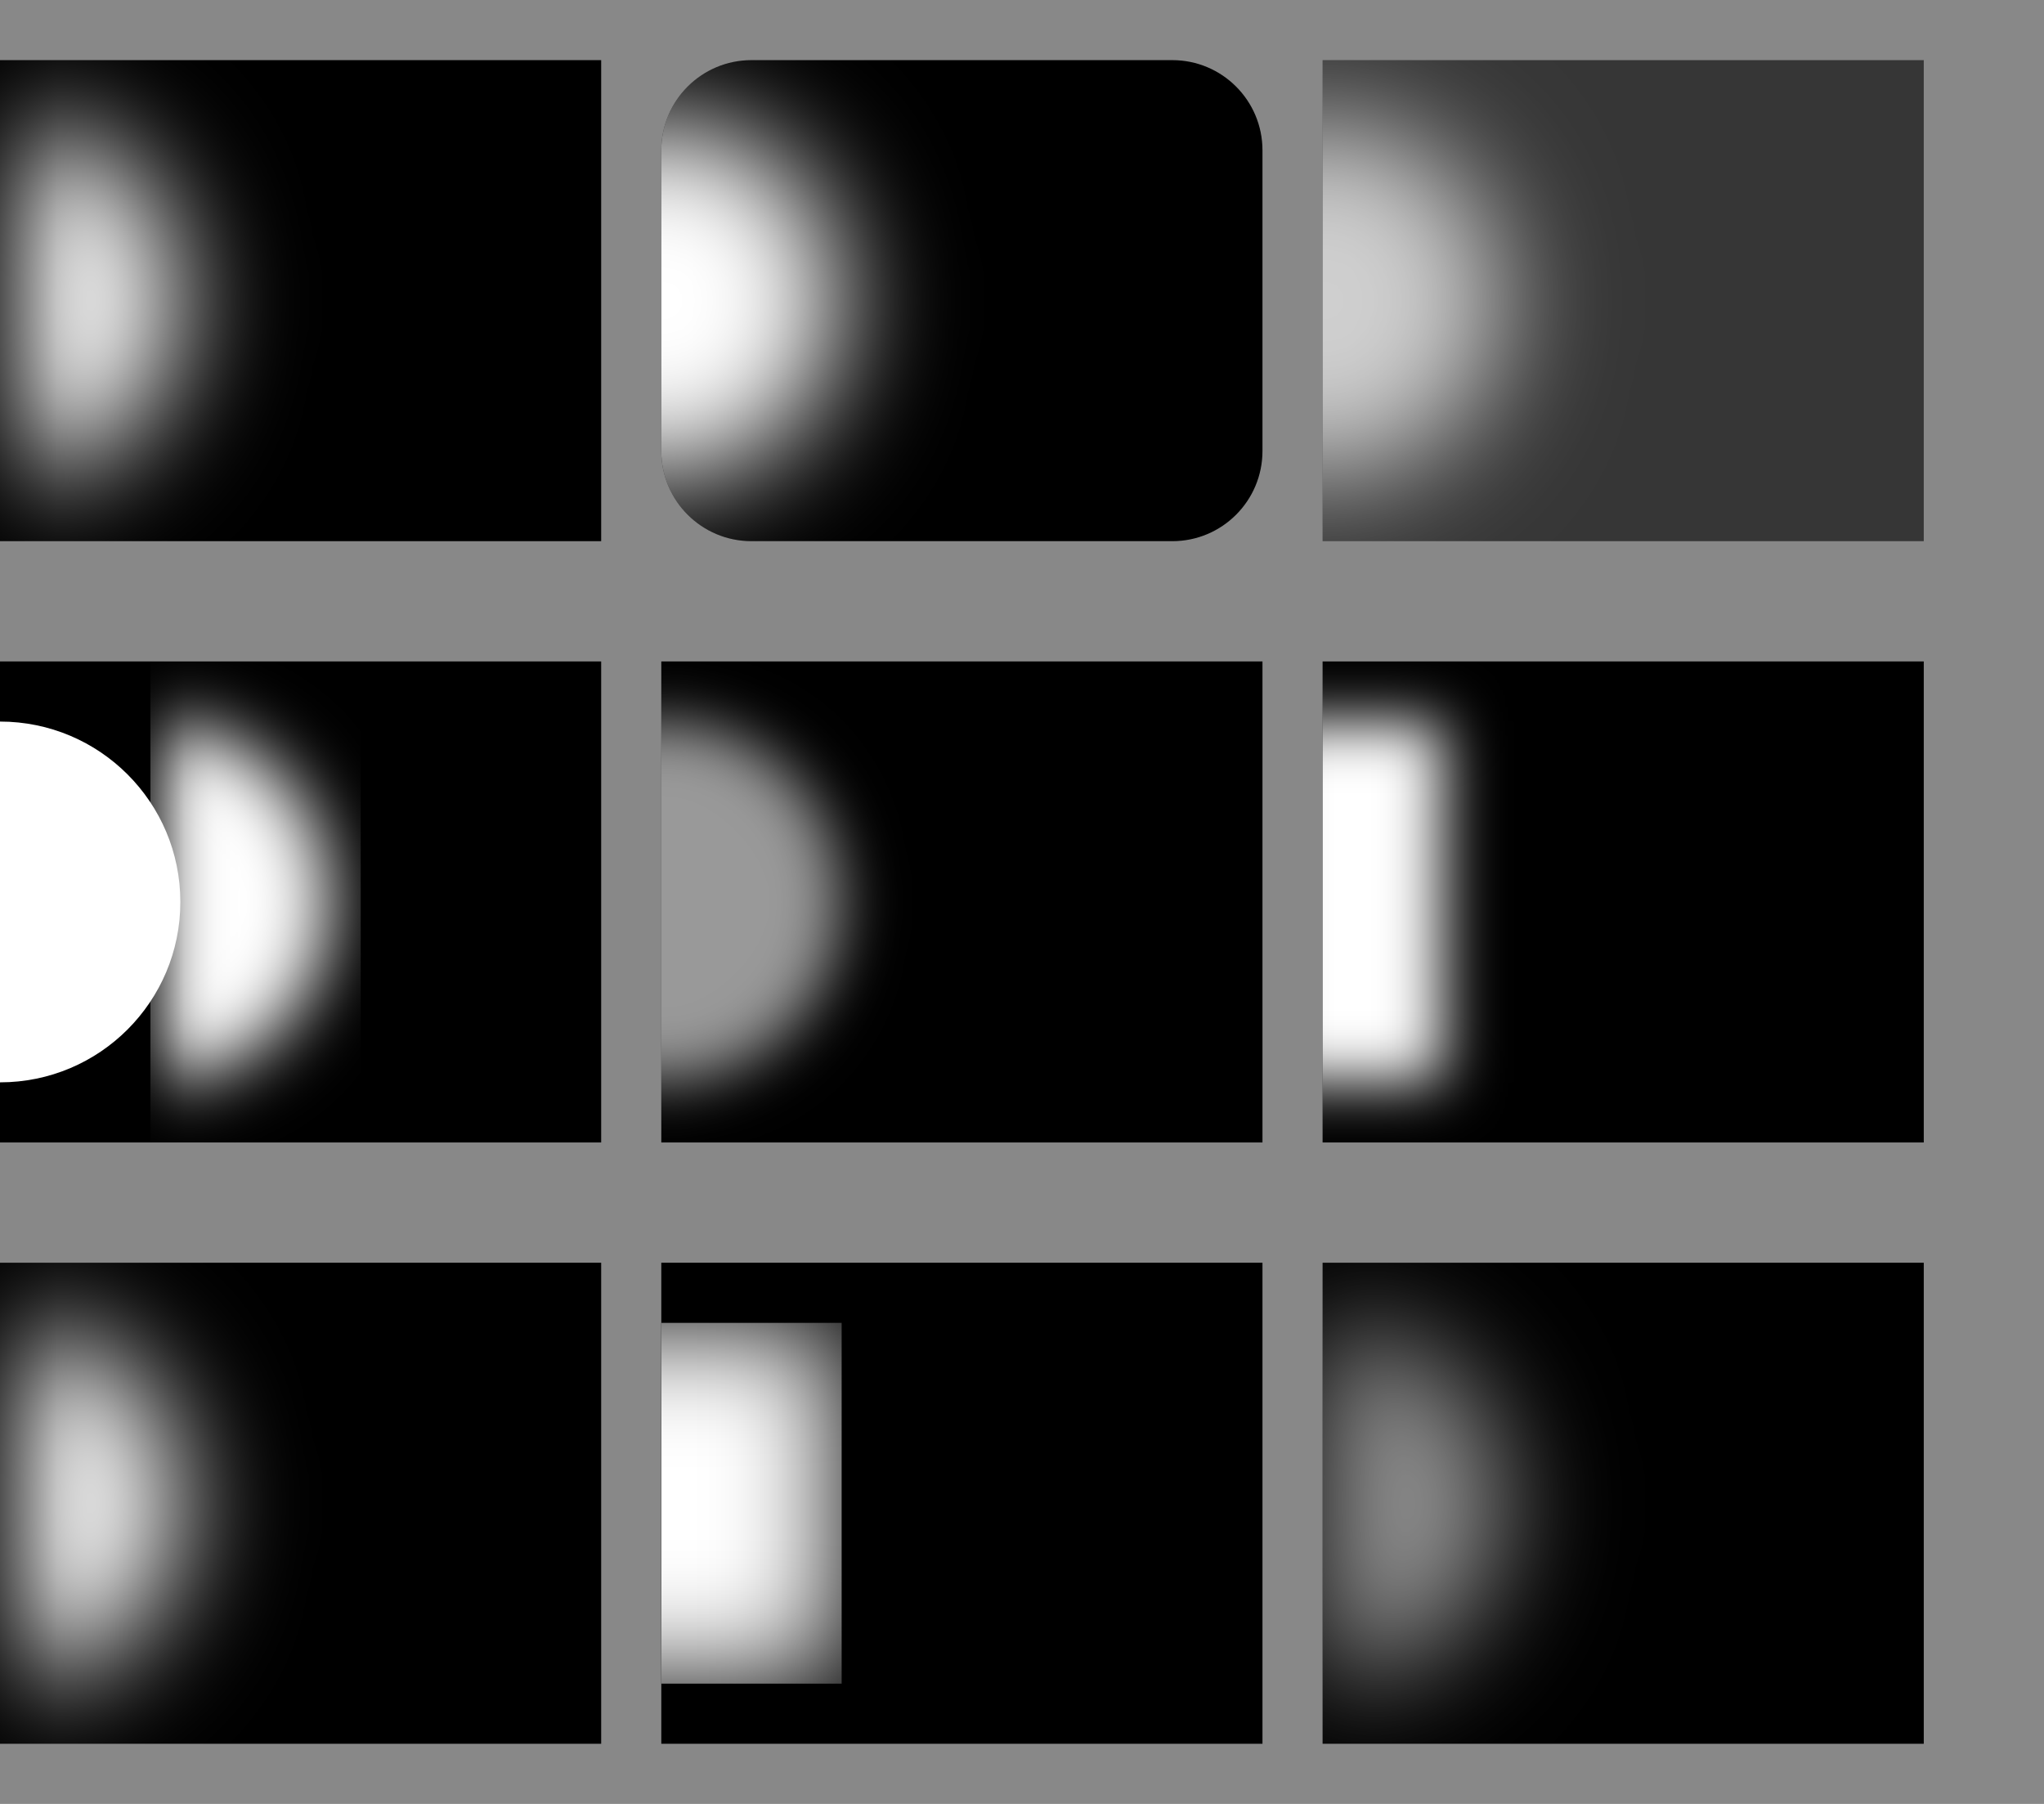
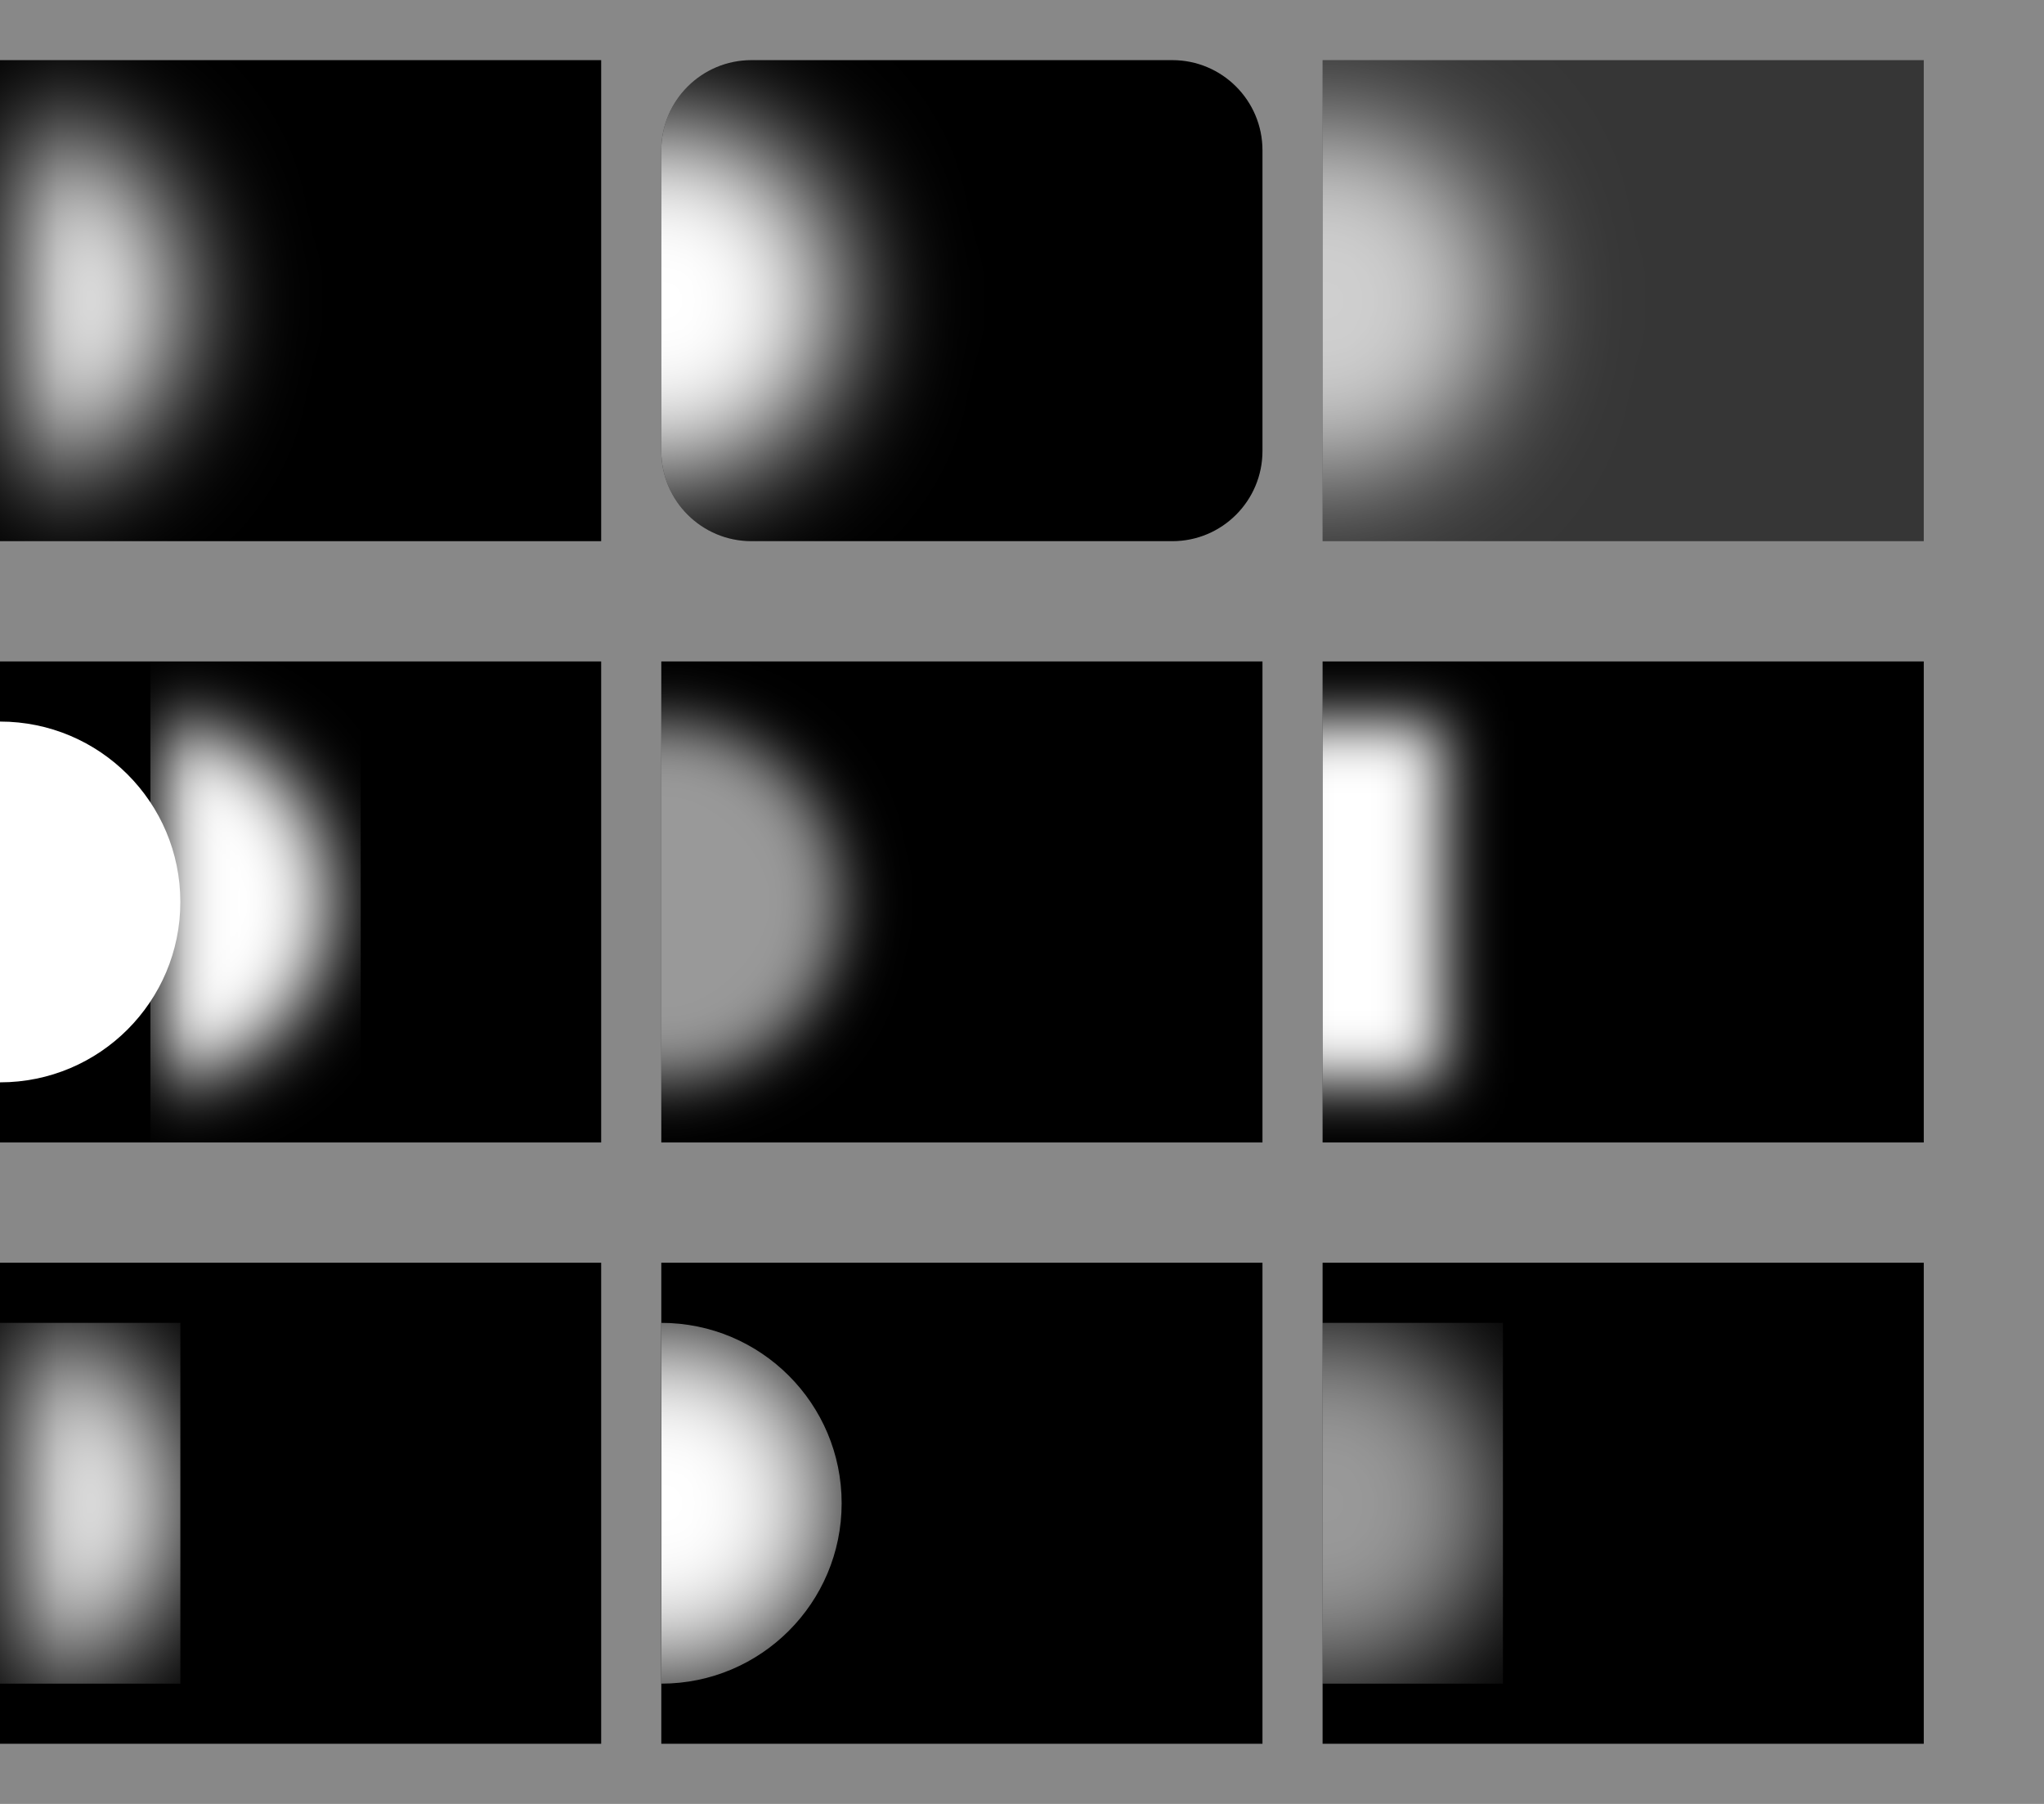
<svg xmlns="http://www.w3.org/2000/svg" width="680" height="600" viewBox="0 0 680 600">
  <rect x="0" y="0" width="680" height="600" fill="#888" />
  <rect x="0" y="20" width="200" height="160" fill="#000" />
  <clipPath id="cp0">
    <path d="M0 20h200v160h-200v-160Z" />
  </clipPath>
  <g clip-path="url(#cp0)">
  </g>
  <clipPath id="cp1">
    <path d="M0 20h200v160h-200v-160Z" />
  </clipPath>
  <g clip-path="url(#cp1)">
    <filter id="ft2" x="-50%" y="-50%" width="200%" height="200%" color-interpolation-filters="sRGB">
      <feGaussianBlur in="SourceGraphic" stdDeviation="20" result="f0" />
    </filter>
    <g filter="url(#ft2)">
      <rect x="-60" y="40" width="120" height="120" fill="#000" fill-opacity="0" />
      <path d="M0 40c33.14 0 60 26.86 60 60s-26.86 60-60 60-60-26.86-60-60 26.86-60 60-60Z" fill="#fff" />
    </g>
  </g>
  <path d="M250 20h140c16.57 0 30 13.43 30 30v100c0 16.57-13.43 30-30 30h-140c-16.57 0-30-13.43-30-30v-100c0-16.57 13.43-30 30-30Z" fill="#000" />
  <clipPath id="cp3">
    <path d="M250 20h140c16.57 0 30 13.43 30 30v100c0 16.57-13.43 30-30 30h-140c-16.57 0-30-13.43-30-30v-100c0-16.57 13.43-30 30-30Z" />
  </clipPath>
  <g clip-path="url(#cp3)">
  </g>
  <clipPath id="cp4">
    <path d="M250 20h140c16.57 0 30 13.43 30 30v100c0 16.57-13.43 30-30 30h-140c-16.57 0-30-13.43-30-30v-100c0-16.57 13.43-30 30-30Z" />
  </clipPath>
  <g clip-path="url(#cp4)">
    <filter id="ft5" x="-50%" y="-50%" width="200%" height="200%" color-interpolation-filters="sRGB">
      <feGaussianBlur in="SourceGraphic" stdDeviation="20" result="f0" />
    </filter>
    <g filter="url(#ft5)">
      <rect x="160" y="40" width="120" height="120" fill="#000" fill-opacity="0" />
      <path d="M220 40c33.14 0 60 26.86 60 60s-26.86 60-60 60-60-26.86-60-60 26.86-60 60-60Z" fill="#fff" />
    </g>
  </g>
  <g opacity=".6">
    <rect x="440" y="20" width="200" height="160" fill="#000" />
    <clipPath id="cp6">
      <path d="M440 20h200v160h-200v-160Z" />
    </clipPath>
    <g clip-path="url(#cp6)">
      <filter id="ft7" x="-50%" y="-50%" width="200%" height="200%" color-interpolation-filters="sRGB">
        <feGaussianBlur in="SourceGraphic" stdDeviation="20" result="f0" />
      </filter>
      <g filter="url(#ft7)">
        <rect x="380" y="40" width="120" height="120" fill="#000" fill-opacity="0" />
        <path d="M440 40c33.14 0 60 26.86 60 60s-26.86 60-60 60-60-26.86-60-60 26.86-60 60-60Z" fill="#fff" />
      </g>
    </g>
  </g>
  <rect x="0" y="220" width="200" height="160" fill="#000" />
  <clipPath id="cp8">
    <path d="M0 220h200v160h-200v-160Z" />
  </clipPath>
  <g clip-path="url(#cp8)">
  </g>
  <clipPath id="cp9">
    <path d="M0 220h200v160h-200v-160Z" />
  </clipPath>
  <g clip-path="url(#cp9)">
    <filter id="ft10" x="-50%" y="-50%" width="200%" height="200%" color-interpolation-filters="sRGB">
      <feGaussianBlur in="SourceAlpha" stdDeviation="12" result="dsb" />
      <feOffset in="dsb" dx="50" dy="0" result="dso" />
      <feFlood flood-color="#fff" flood-opacity="1" result="dsc" />
      <feComposite in="dsc" in2="dso" operator="in" result="dss" />
      <feMerge result="f0">
        <feMergeNode in="dss" />
        <feMergeNode in="SourceGraphic" />
      </feMerge>
    </filter>
    <g filter="url(#ft10)">
      <rect x="-60" y="240" width="120" height="120" fill="#000" fill-opacity="0" />
      <path d="M0 240c33.14 0 60 26.86 60 60s-26.86 60-60 60-60-26.86-60-60 26.86-60 60-60Z" fill="#fff" />
    </g>
  </g>
  <rect x="220" y="220" width="200" height="160" fill="#000" />
  <clipPath id="cp11">
    <path d="M220 220h200v160h-200v-160Z" />
  </clipPath>
  <g clip-path="url(#cp11)">
  </g>
  <clipPath id="cp12">
    <path d="M220 220h200v160h-200v-160Z" />
  </clipPath>
  <g clip-path="url(#cp12)">
-     <filter id="ft13" x="-50%" y="-50%" width="200%" height="200%" color-interpolation-filters="sRGB">
-       <feGaussianBlur in="SourceGraphic" stdDeviation="10" result="f0" />
-     </filter>
-     <g opacity=".6" filter="url(#ft13)">
-       <rect x="160" y="240" width="120" height="120" fill="#000" fill-opacity="0" />
-       <path d="M220 240c33.14 0 60 26.86 60 60s-26.86 60-60 60-60-26.86-60-60 26.86-60 60-60Z" fill="#fff" />
+     <g opacity=".6">
+       <filter id="ft13" x="-50%" y="-50%" width="200%" height="200%" color-interpolation-filters="sRGB">
+         <feGaussianBlur in="SourceGraphic" stdDeviation="10" result="f0" />
+       </filter>
+       <g filter="url(#ft13)">
+         <rect x="160" y="240" width="120" height="120" fill="#000" fill-opacity="0" />
+         <path d="M220 240c33.14 0 60 26.86 60 60s-26.86 60-60 60-60-26.86-60-60 26.86-60 60-60Z" fill="#fff" />
+       </g>
    </g>
  </g>
  <rect x="440" y="220" width="200" height="160" fill="#000" />
  <clipPath id="cp14">
    <path d="M440 220h200v160h-200v-160Z" />
  </clipPath>
  <g clip-path="url(#cp14)">
  </g>
  <clipPath id="cp15">
    <path d="M440 220h200v160h-200v-160Z" />
  </clipPath>
  <g clip-path="url(#cp15)">
    <filter id="ft16" x="-50%" y="-50%" width="200%" height="200%" color-interpolation-filters="sRGB">
      <feGaussianBlur in="SourceGraphic" stdDeviation="10" result="f0" />
    </filter>
    <g filter="url(#ft16)">
      <rect x="380" y="240" width="120" height="120" fill="#000" fill-opacity="0" />
      <clipPath id="cp17">
        <path d="M420 240h60v120h-60v-120Z" />
      </clipPath>
      <g clip-path="url(#cp17)">
      </g>
      <clipPath id="cp18">
        <path d="M420 240h60v120h-60v-120Z" />
      </clipPath>
      <g clip-path="url(#cp18)">
        <rect x="380" y="240" width="120" height="120" fill="#fff" />
      </g>
    </g>
  </g>
  <rect x="0" y="420" width="200" height="160" fill="#000" />
  <clipPath id="cp19">
    <path d="M0 420h200v160h-200v-160Z" />
  </clipPath>
  <g clip-path="url(#cp19)">
  </g>
  <clipPath id="cp20">
    <path d="M0 420h200v160h-200v-160Z" />
  </clipPath>
  <g clip-path="url(#cp20)">
-     <filter id="ft21" x="-50%" y="-50%" width="200%" height="200%" color-interpolation-filters="sRGB">
-       <feGaussianBlur in="SourceGraphic" stdDeviation="20" result="f0" />
-     </filter>
-     <g filter="url(#ft21)">
-       <rect x="-60" y="440" width="120" height="120" fill="#000" fill-opacity="0" />
-       <clipPath id="cp22">
-         <path d="M0 440h60v120h-60v-120Z" />
-       </clipPath>
-       <g clip-path="url(#cp22)">
+     <clipPath id="cp21">
+       <path d="M0 440h60v120h-60v-120Z" />
+     </clipPath>
+     <g clip-path="url(#cp21)">
+       <filter id="ft22" x="-50%" y="-50%" width="200%" height="200%" color-interpolation-filters="sRGB">
+         <feGaussianBlur in="SourceGraphic" stdDeviation="20" result="f0" />
+       </filter>
+       <g filter="url(#ft22)">
+         <rect x="-60" y="440" width="120" height="120" fill="#000" fill-opacity="0" />
        <path d="M0 440c33.14 0 60 26.86 60 60s-26.86 60-60 60-60-26.86-60-60 26.86-60 60-60Z" fill="#fff" />
      </g>
    </g>
  </g>
  <rect x="220" y="420" width="200" height="160" fill="#000" />
  <clipPath id="cp23">
    <path d="M220 420h200v160h-200v-160Z" />
  </clipPath>
  <g clip-path="url(#cp23)">
  </g>
  <clipPath id="cp24">
    <path d="M220 420h200v160h-200v-160Z" />
  </clipPath>
  <g clip-path="url(#cp24)">
    <mask id="mk25" maskUnits="userSpaceOnUse" style="mask-type:alpha" x="0" y="0" width="680" height="600">
-       <linearGradient id="lg26" gradientUnits="userSpaceOnUse" x1="160" y1="500" x2="280" y2="500">
-         <stop offset="0" stop-color="#000" stop-opacity="0" />
-         <stop offset=".016" stop-color="#000" stop-opacity="0" />
-         <stop offset=".032" stop-color="#000" stop-opacity="0" />
-         <stop offset=".048" stop-color="#000" stop-opacity="0" />
-         <stop offset=".063" stop-color="#000" stop-opacity="0" />
-         <stop offset=".079" stop-color="#000" stop-opacity="0" />
-         <stop offset=".095" stop-color="#000" stop-opacity="0" />
-         <stop offset=".111" stop-color="#000" stop-opacity="0" />
-         <stop offset=".127" stop-color="#000" stop-opacity="0" />
-         <stop offset=".143" stop-color="#000" stop-opacity="0" />
-         <stop offset=".159" stop-color="#000" stop-opacity="0" />
-         <stop offset=".175" stop-color="#000" stop-opacity="0" />
-         <stop offset=".19" stop-color="#000" stop-opacity="0" />
-         <stop offset=".206" stop-color="#000" stop-opacity="0" />
-         <stop offset=".222" stop-color="#000" stop-opacity="0" />
-         <stop offset=".238" stop-color="#000" stop-opacity="0" />
-         <stop offset=".254" stop-color="#000" stop-opacity="0" />
-         <stop offset=".27" stop-color="#000" stop-opacity="0" />
-         <stop offset=".286" stop-color="#000" stop-opacity="0" />
-         <stop offset=".302" stop-color="#000" stop-opacity="0" />
-         <stop offset=".317" stop-color="#000" stop-opacity="0" />
-         <stop offset=".333" stop-color="#000" stop-opacity="0" />
-         <stop offset=".349" stop-color="#000" stop-opacity="0" />
-         <stop offset=".365" stop-color="#000" stop-opacity="0" />
-         <stop offset=".381" stop-color="#000" stop-opacity="0" />
-         <stop offset=".397" stop-color="#000" stop-opacity="0" />
-         <stop offset=".413" stop-color="#000" stop-opacity="0" />
-         <stop offset=".429" stop-color="#000" stop-opacity="0" />
-         <stop offset=".444" stop-color="#000" stop-opacity="0" />
-         <stop offset=".46" stop-color="#000" stop-opacity="0" />
-         <stop offset=".476" stop-color="#000" stop-opacity="0" />
-         <stop offset=".5" stop-color="#000" stop-opacity="0" />
-         <stop offset=".5" stop-color="#000" />
-         <stop offset=".524" stop-color="#000" />
-         <stop offset=".54" stop-color="#000" />
-         <stop offset=".556" stop-color="#000" />
-         <stop offset=".571" stop-color="#000" />
-         <stop offset=".587" stop-color="#000" />
-         <stop offset=".603" stop-color="#000" />
-         <stop offset=".619" stop-color="#000" />
-         <stop offset=".635" stop-color="#000" />
-         <stop offset=".651" stop-color="#000" />
-         <stop offset=".667" stop-color="#000" />
-         <stop offset=".683" stop-color="#000" />
-         <stop offset=".698" stop-color="#000" />
-         <stop offset=".714" stop-color="#000" />
-         <stop offset=".73" stop-color="#000" />
-         <stop offset=".746" stop-color="#000" />
-         <stop offset=".762" stop-color="#000" />
-         <stop offset=".778" stop-color="#000" />
-         <stop offset=".794" stop-color="#000" />
-         <stop offset=".81" stop-color="#000" />
-         <stop offset=".825" stop-color="#000" />
-         <stop offset=".841" stop-color="#000" />
-         <stop offset=".857" stop-color="#000" />
-         <stop offset=".873" stop-color="#000" />
-         <stop offset=".889" stop-color="#000" />
-         <stop offset=".905" stop-color="#000" />
-         <stop offset=".921" stop-color="#000" />
-         <stop offset=".937" stop-color="#000" />
-         <stop offset=".952" stop-color="#000" />
-         <stop offset=".968" stop-color="#000" />
-         <stop offset=".984" stop-color="#000" />
-         <stop offset="1" stop-color="#000" />
-       </linearGradient>
-       <rect x="160" y="440" width="120" height="120" fill="url(#lg26)" />
+       <clipPath id="cp26">
+         <path d="M220 440c33.14 0 60 26.86 60 60s-26.86 60-60 60-60-26.86-60-60 26.86-60 60-60Z" />
+       </clipPath>
+       <g clip-path="url(#cp26)">
+         <linearGradient id="lg27" gradientUnits="userSpaceOnUse" x1="160" y1="500" x2="280" y2="500">
+           <stop offset="0" stop-color="#000" stop-opacity="0" />
+           <stop offset=".016" stop-color="#000" stop-opacity="0" />
+           <stop offset=".032" stop-color="#000" stop-opacity="0" />
+           <stop offset=".048" stop-color="#000" stop-opacity="0" />
+           <stop offset=".063" stop-color="#000" stop-opacity="0" />
+           <stop offset=".079" stop-color="#000" stop-opacity="0" />
+           <stop offset=".095" stop-color="#000" stop-opacity="0" />
+           <stop offset=".111" stop-color="#000" stop-opacity="0" />
+           <stop offset=".127" stop-color="#000" stop-opacity="0" />
+           <stop offset=".143" stop-color="#000" stop-opacity="0" />
+           <stop offset=".159" stop-color="#000" stop-opacity="0" />
+           <stop offset=".175" stop-color="#000" stop-opacity="0" />
+           <stop offset=".19" stop-color="#000" stop-opacity="0" />
+           <stop offset=".206" stop-color="#000" stop-opacity="0" />
+           <stop offset=".222" stop-color="#000" stop-opacity="0" />
+           <stop offset=".238" stop-color="#000" stop-opacity="0" />
+           <stop offset=".254" stop-color="#000" stop-opacity="0" />
+           <stop offset=".27" stop-color="#000" stop-opacity="0" />
+           <stop offset=".286" stop-color="#000" stop-opacity="0" />
+           <stop offset=".302" stop-color="#000" stop-opacity="0" />
+           <stop offset=".317" stop-color="#000" stop-opacity="0" />
+           <stop offset=".333" stop-color="#000" stop-opacity="0" />
+           <stop offset=".349" stop-color="#000" stop-opacity="0" />
+           <stop offset=".365" stop-color="#000" stop-opacity="0" />
+           <stop offset=".381" stop-color="#000" stop-opacity="0" />
+           <stop offset=".397" stop-color="#000" stop-opacity="0" />
+           <stop offset=".413" stop-color="#000" stop-opacity="0" />
+           <stop offset=".429" stop-color="#000" stop-opacity="0" />
+           <stop offset=".444" stop-color="#000" stop-opacity="0" />
+           <stop offset=".46" stop-color="#000" stop-opacity="0" />
+           <stop offset=".476" stop-color="#000" stop-opacity="0" />
+           <stop offset=".5" stop-color="#000" stop-opacity="0" />
+           <stop offset=".5" stop-color="#000" />
+           <stop offset=".524" stop-color="#000" />
+           <stop offset=".54" stop-color="#000" />
+           <stop offset=".556" stop-color="#000" />
+           <stop offset=".571" stop-color="#000" />
+           <stop offset=".587" stop-color="#000" />
+           <stop offset=".603" stop-color="#000" />
+           <stop offset=".619" stop-color="#000" />
+           <stop offset=".635" stop-color="#000" />
+           <stop offset=".651" stop-color="#000" />
+           <stop offset=".667" stop-color="#000" />
+           <stop offset=".683" stop-color="#000" />
+           <stop offset=".698" stop-color="#000" />
+           <stop offset=".714" stop-color="#000" />
+           <stop offset=".73" stop-color="#000" />
+           <stop offset=".746" stop-color="#000" />
+           <stop offset=".762" stop-color="#000" />
+           <stop offset=".778" stop-color="#000" />
+           <stop offset=".794" stop-color="#000" />
+           <stop offset=".81" stop-color="#000" />
+           <stop offset=".825" stop-color="#000" />
+           <stop offset=".841" stop-color="#000" />
+           <stop offset=".857" stop-color="#000" />
+           <stop offset=".873" stop-color="#000" />
+           <stop offset=".889" stop-color="#000" />
+           <stop offset=".905" stop-color="#000" />
+           <stop offset=".921" stop-color="#000" />
+           <stop offset=".937" stop-color="#000" />
+           <stop offset=".952" stop-color="#000" />
+           <stop offset=".968" stop-color="#000" />
+           <stop offset=".984" stop-color="#000" />
+           <stop offset="1" stop-color="#000" />
+         </linearGradient>
+         <rect x="160" y="440" width="120" height="120" fill="url(#lg27)" />
+       </g>
    </mask>
    <g mask="url(#mk25)">
-       <filter id="ft27" x="-50%" y="-50%" width="200%" height="200%" color-interpolation-filters="sRGB">
+       <filter id="ft28" x="-50%" y="-50%" width="200%" height="200%" color-interpolation-filters="sRGB">
        <feGaussianBlur in="SourceGraphic" stdDeviation="20" result="f0" />
      </filter>
-       <g filter="url(#ft27)">
+       <g filter="url(#ft28)">
        <rect x="160" y="440" width="120" height="120" fill="#000" fill-opacity="0" />
-         <rect x="160" y="440" width="120" height="120" fill="#fff" />
+         <path d="M220 440c33.14 0 60 26.86 60 60s-26.86 60-60 60-60-26.86-60-60 26.86-60 60-60Z" fill="#fff" />
      </g>
    </g>
  </g>
  <rect x="440" y="420" width="200" height="160" fill="#000" />
-   <clipPath id="cp28">
-     <path d="M440 420h200v160h-200v-160Z" />
-   </clipPath>
-   <g clip-path="url(#cp28)">
-   </g>
  <clipPath id="cp29">
    <path d="M440 420h200v160h-200v-160Z" />
  </clipPath>
  <g clip-path="url(#cp29)">
-     <filter id="ft30" x="-50%" y="-50%" width="200%" height="200%" color-interpolation-filters="sRGB">
-       <feGaussianBlur in="SourceGraphic" stdDeviation="20" result="f0" />
-     </filter>
-     <g opacity=".6" filter="url(#ft30)">
-       <rect x="380" y="440" width="120" height="120" fill="#000" fill-opacity="0" />
-       <clipPath id="cp31">
-         <path d="M440 440h60v120h-60v-120Z" />
-       </clipPath>
-       <g clip-path="url(#cp31)">
-         <path d="M440 440c33.14 0 60 26.86 60 60s-26.86 60-60 60-60-26.86-60-60 26.86-60 60-60Z" fill="#fff" />
+   </g>
+   <clipPath id="cp30">
+     <path d="M440 420h200v160h-200v-160Z" />
+   </clipPath>
+   <g clip-path="url(#cp30)">
+     <clipPath id="cp31">
+       <path d="M440 440h60v120h-60v-120Z" />
+     </clipPath>
+     <g clip-path="url(#cp31)">
+       <g opacity=".6">
+         <filter id="ft32" x="-50%" y="-50%" width="200%" height="200%" color-interpolation-filters="sRGB">
+           <feGaussianBlur in="SourceGraphic" stdDeviation="20" result="f0" />
+         </filter>
+         <g filter="url(#ft32)">
+           <rect x="380" y="440" width="120" height="120" fill="#000" fill-opacity="0" />
+           <path d="M440 440c33.14 0 60 26.86 60 60s-26.86 60-60 60-60-26.86-60-60 26.86-60 60-60Z" fill="#fff" />
+         </g>
      </g>
    </g>
  </g>
</svg>
